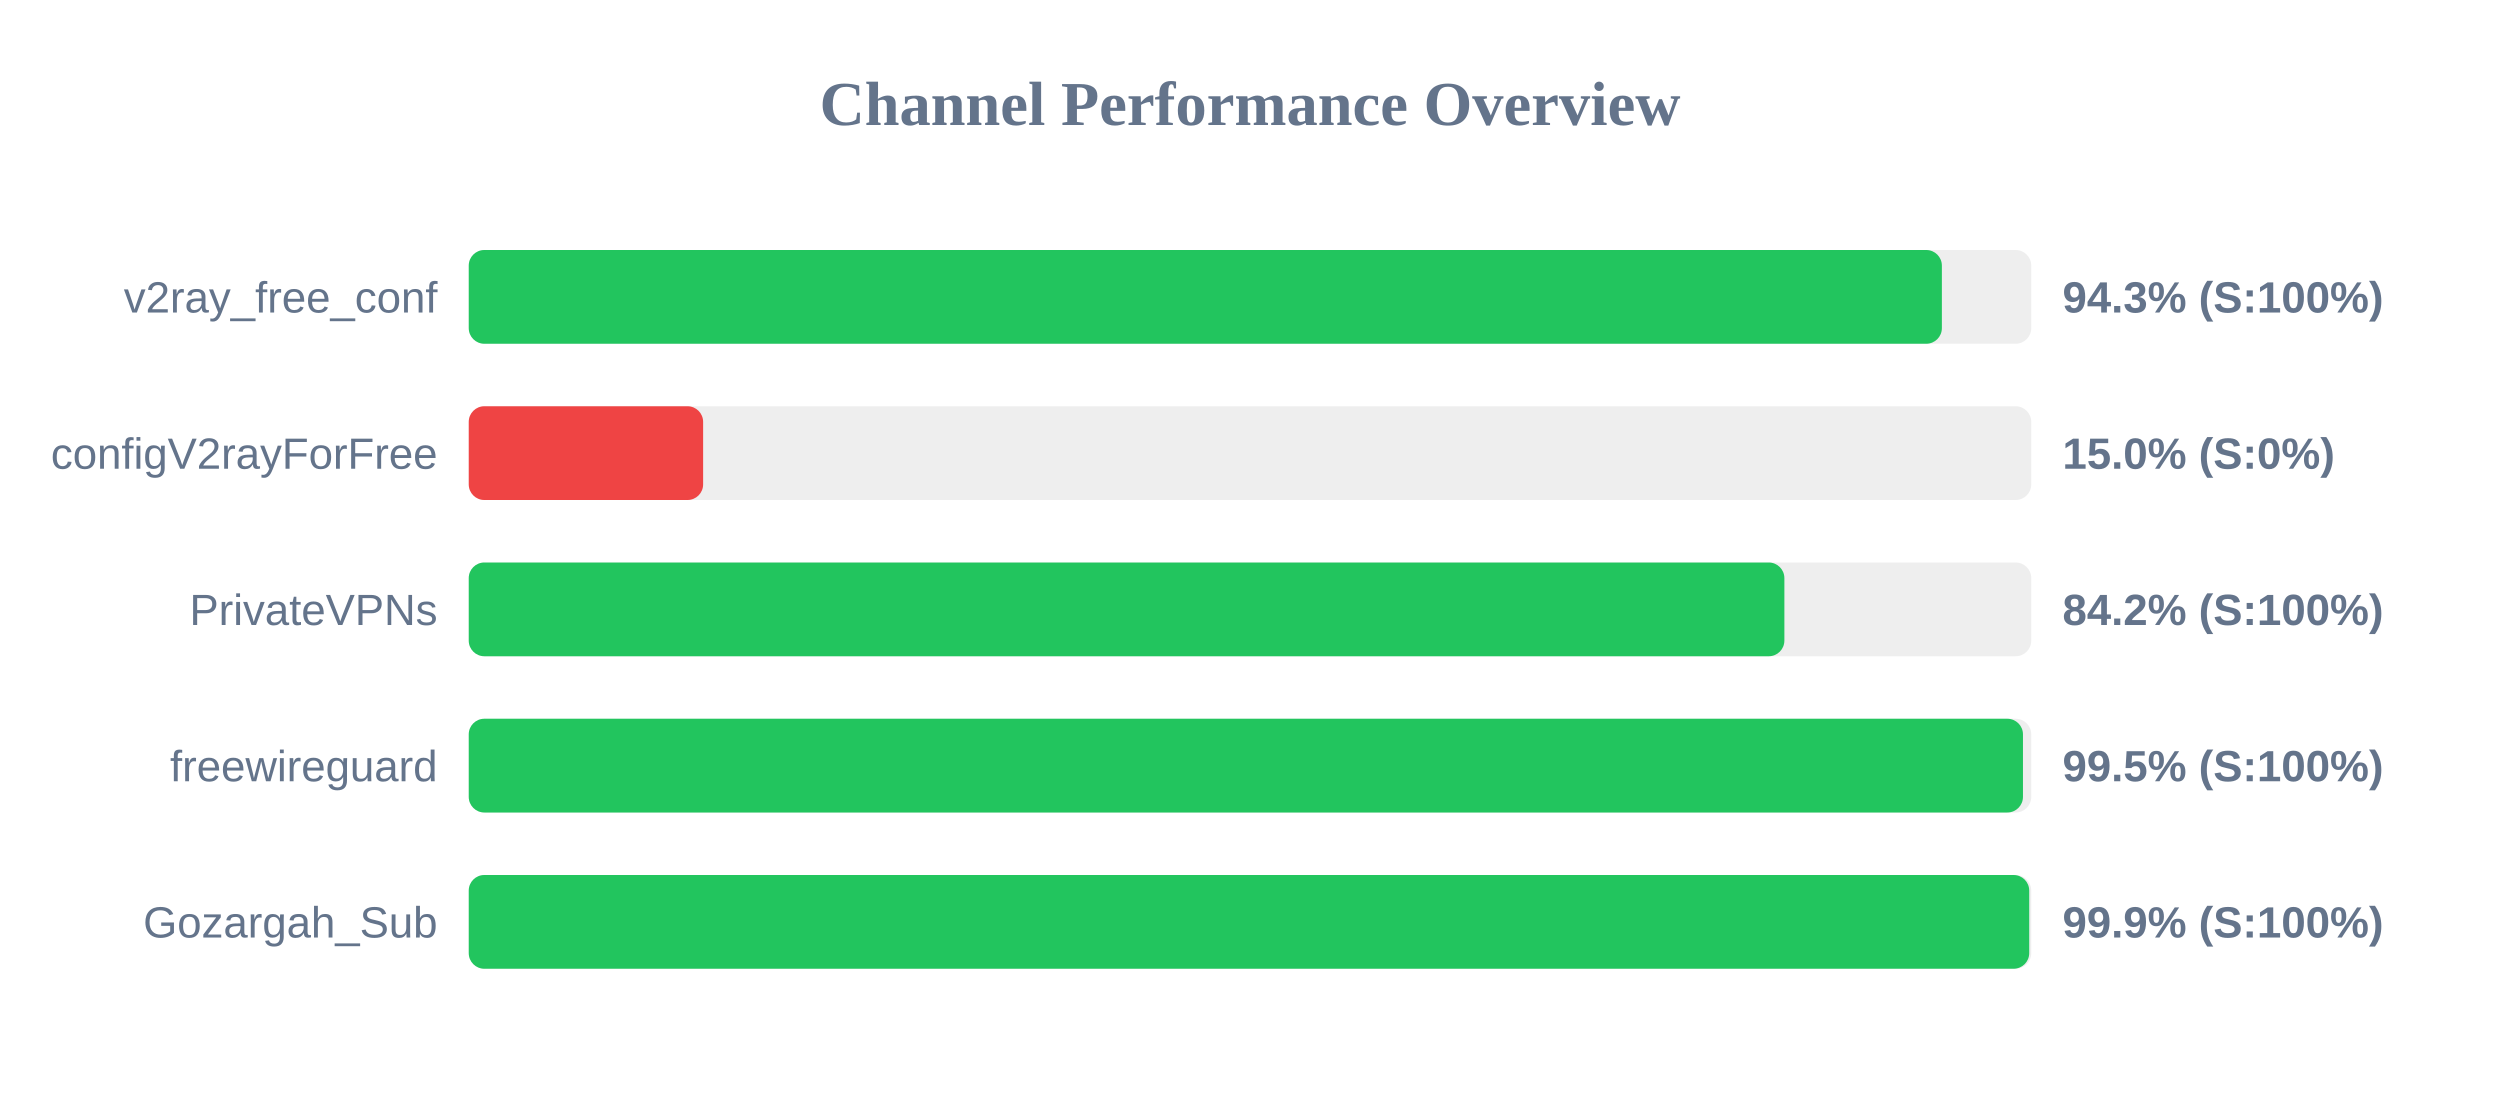
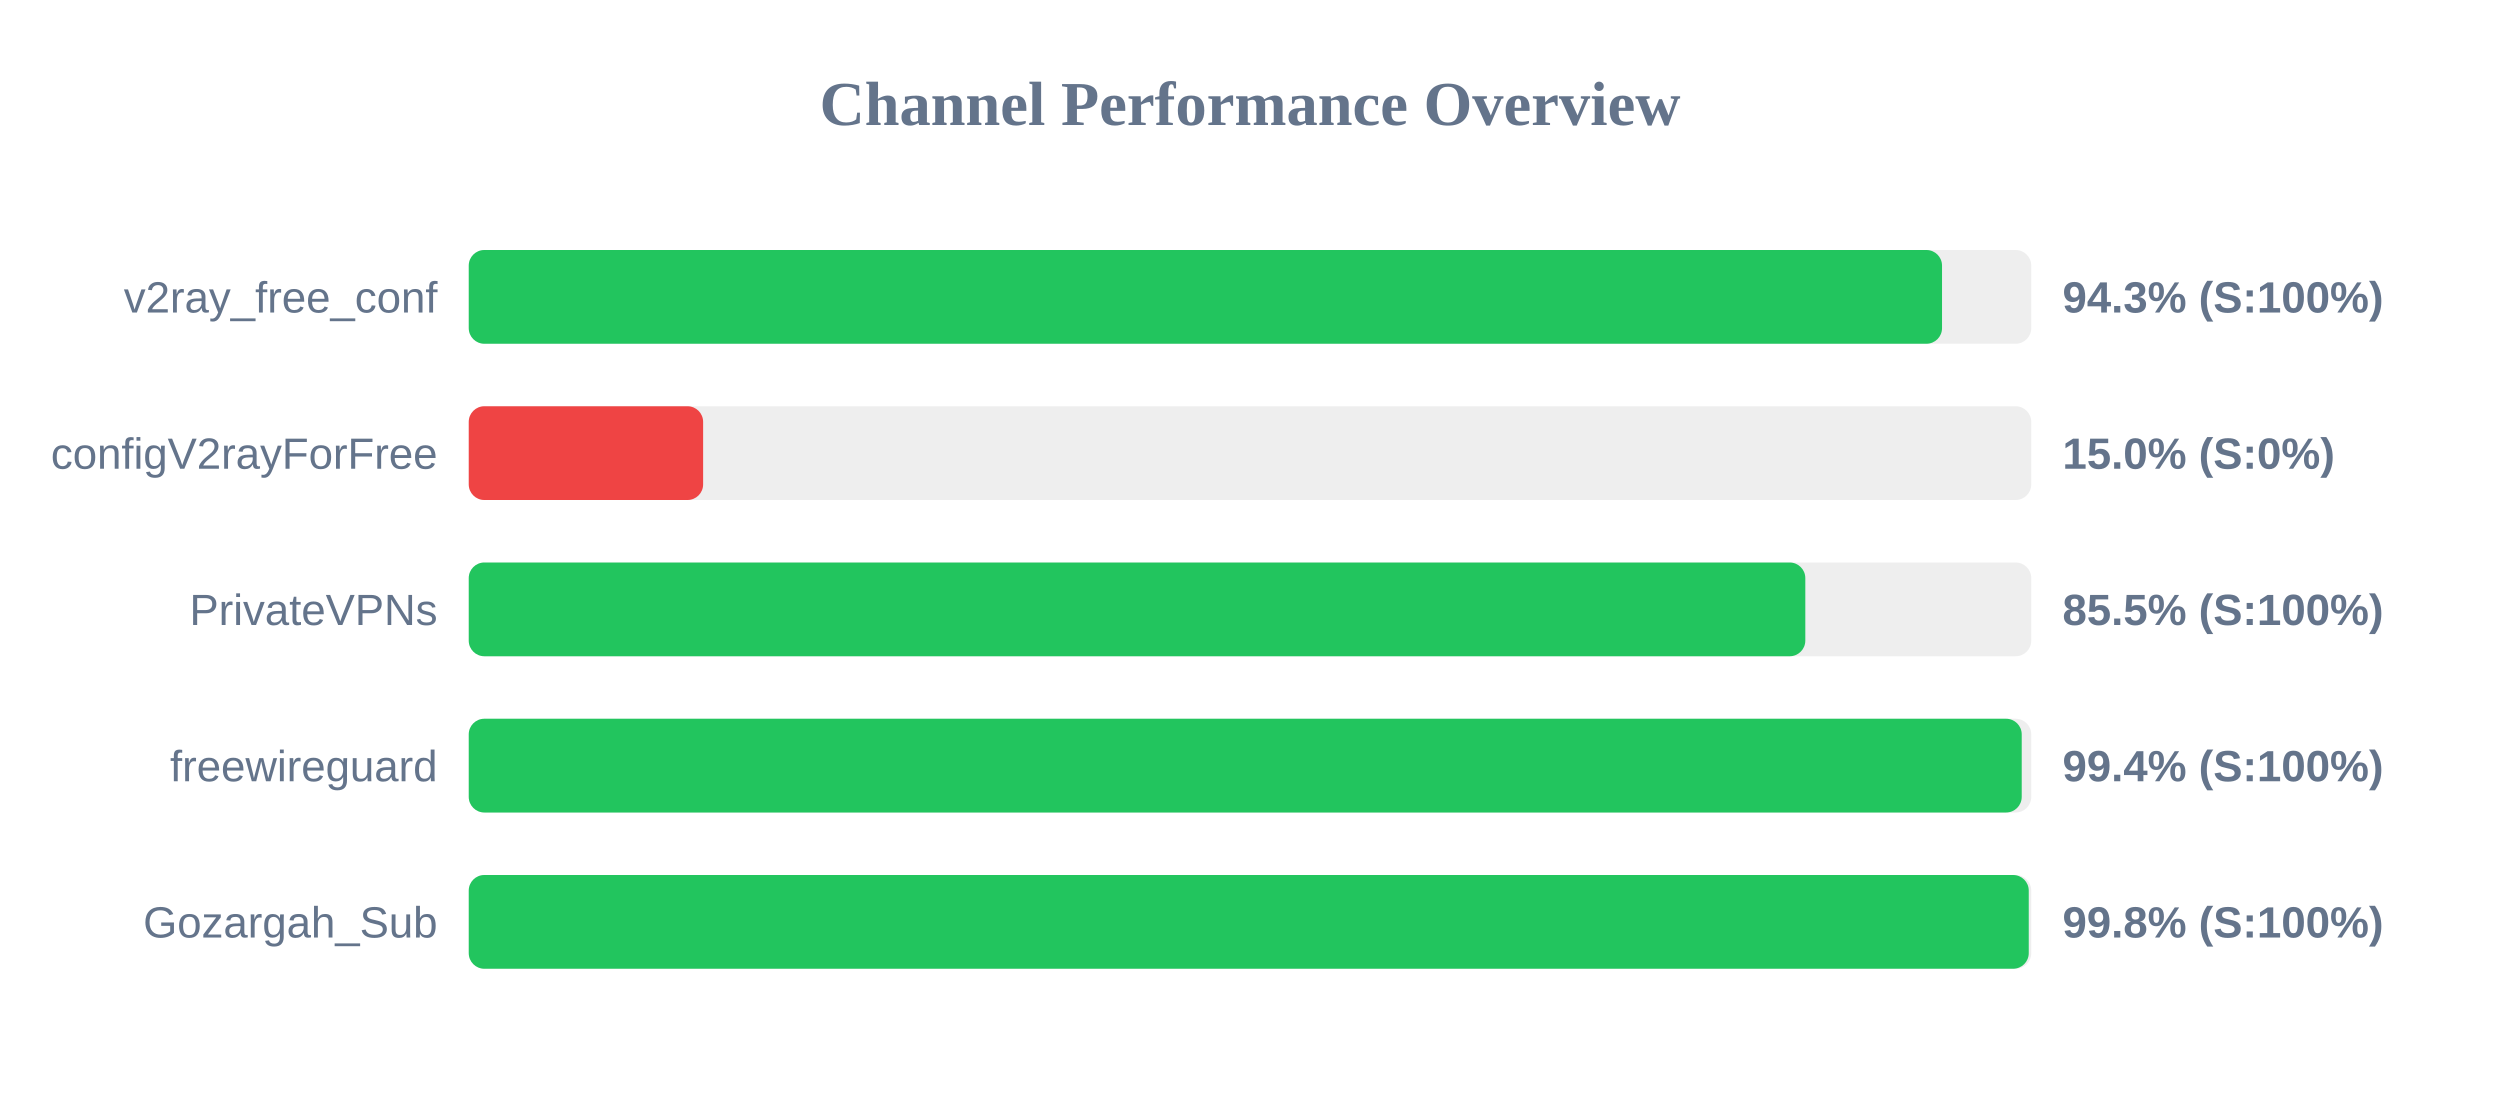
<svg xmlns="http://www.w3.org/2000/svg" width="800" height="350" version="1.1">
  <style>
        .row { font: 14px Arial; fill: #64748b; }
        .score { font: bold 14px Arial; fill: #64748b; }
    </style>
  <text x="400" y="40" text-anchor="middle" font-size="20px" font-weight="bold" fill="#64748b">Channel Performance Overview</text>
  <rect x="150" y="80" width="500" height="30" fill="#eee" rx="5" />
-   <rect x="150" y="80" width="471.4" height="30" fill="#22c55e" rx="5" />
+   <rect x="150" y="80" width="471.45" height="30" fill="#22c55e" rx="5" />
  <text x="140" y="100" text-anchor="end" class="row">v2ray_free_conf</text>
  <text x="660" y="100" text-anchor="start" class="score">94.3% (S:100%)</text>
  <rect x="150" y="130" width="500" height="30" fill="#eee" rx="5" />
  <rect x="150" y="130" width="75.0" height="30" fill="#ef4444" rx="5" />
  <text x="140" y="150" text-anchor="end" class="row">configV2rayForFree</text>
  <text x="660" y="150" text-anchor="start" class="score">15.0% (S:0%)</text>
  <rect x="150" y="180" width="500" height="30" fill="#eee" rx="5" />
-   <rect x="150" y="180" width="421.0" height="30" fill="#22c55e" rx="5" />
+   <rect x="150" y="180" width="427.7" height="30" fill="#22c55e" rx="5" />
  <text x="140" y="200" text-anchor="end" class="row">PrivateVPNs</text>
-   <text x="660" y="200" text-anchor="start" class="score">84.2% (S:100%)</text>
+   <text x="660" y="200" text-anchor="start" class="score">85.5% (S:100%)</text>
  <rect x="150" y="230" width="500" height="30" fill="#eee" rx="5" />
-   <rect x="150" y="230" width="497.35" height="30" fill="#22c55e" rx="5" />
+   <rect x="150" y="230" width="496.95" height="30" fill="#22c55e" rx="5" />
  <text x="140" y="250" text-anchor="end" class="row">freewireguard</text>
-   <text x="660" y="250" text-anchor="start" class="score">99.5% (S:100%)</text>
+   <text x="660" y="250" text-anchor="start" class="score">99.4% (S:100%)</text>
  <rect x="150" y="280" width="500" height="30" fill="#eee" rx="5" />
-   <rect x="150" y="280" width="499.35" height="30" fill="#22c55e" rx="5" />
+   <rect x="150" y="280" width="499.2" height="30" fill="#22c55e" rx="5" />
  <text x="140" y="300" text-anchor="end" class="row">Gozargah_Sub</text>
-   <text x="660" y="300" text-anchor="start" class="score">99.9% (S:100%)</text>
+   <text x="660" y="300" text-anchor="start" class="score">99.8% (S:100%)</text>
</svg>
